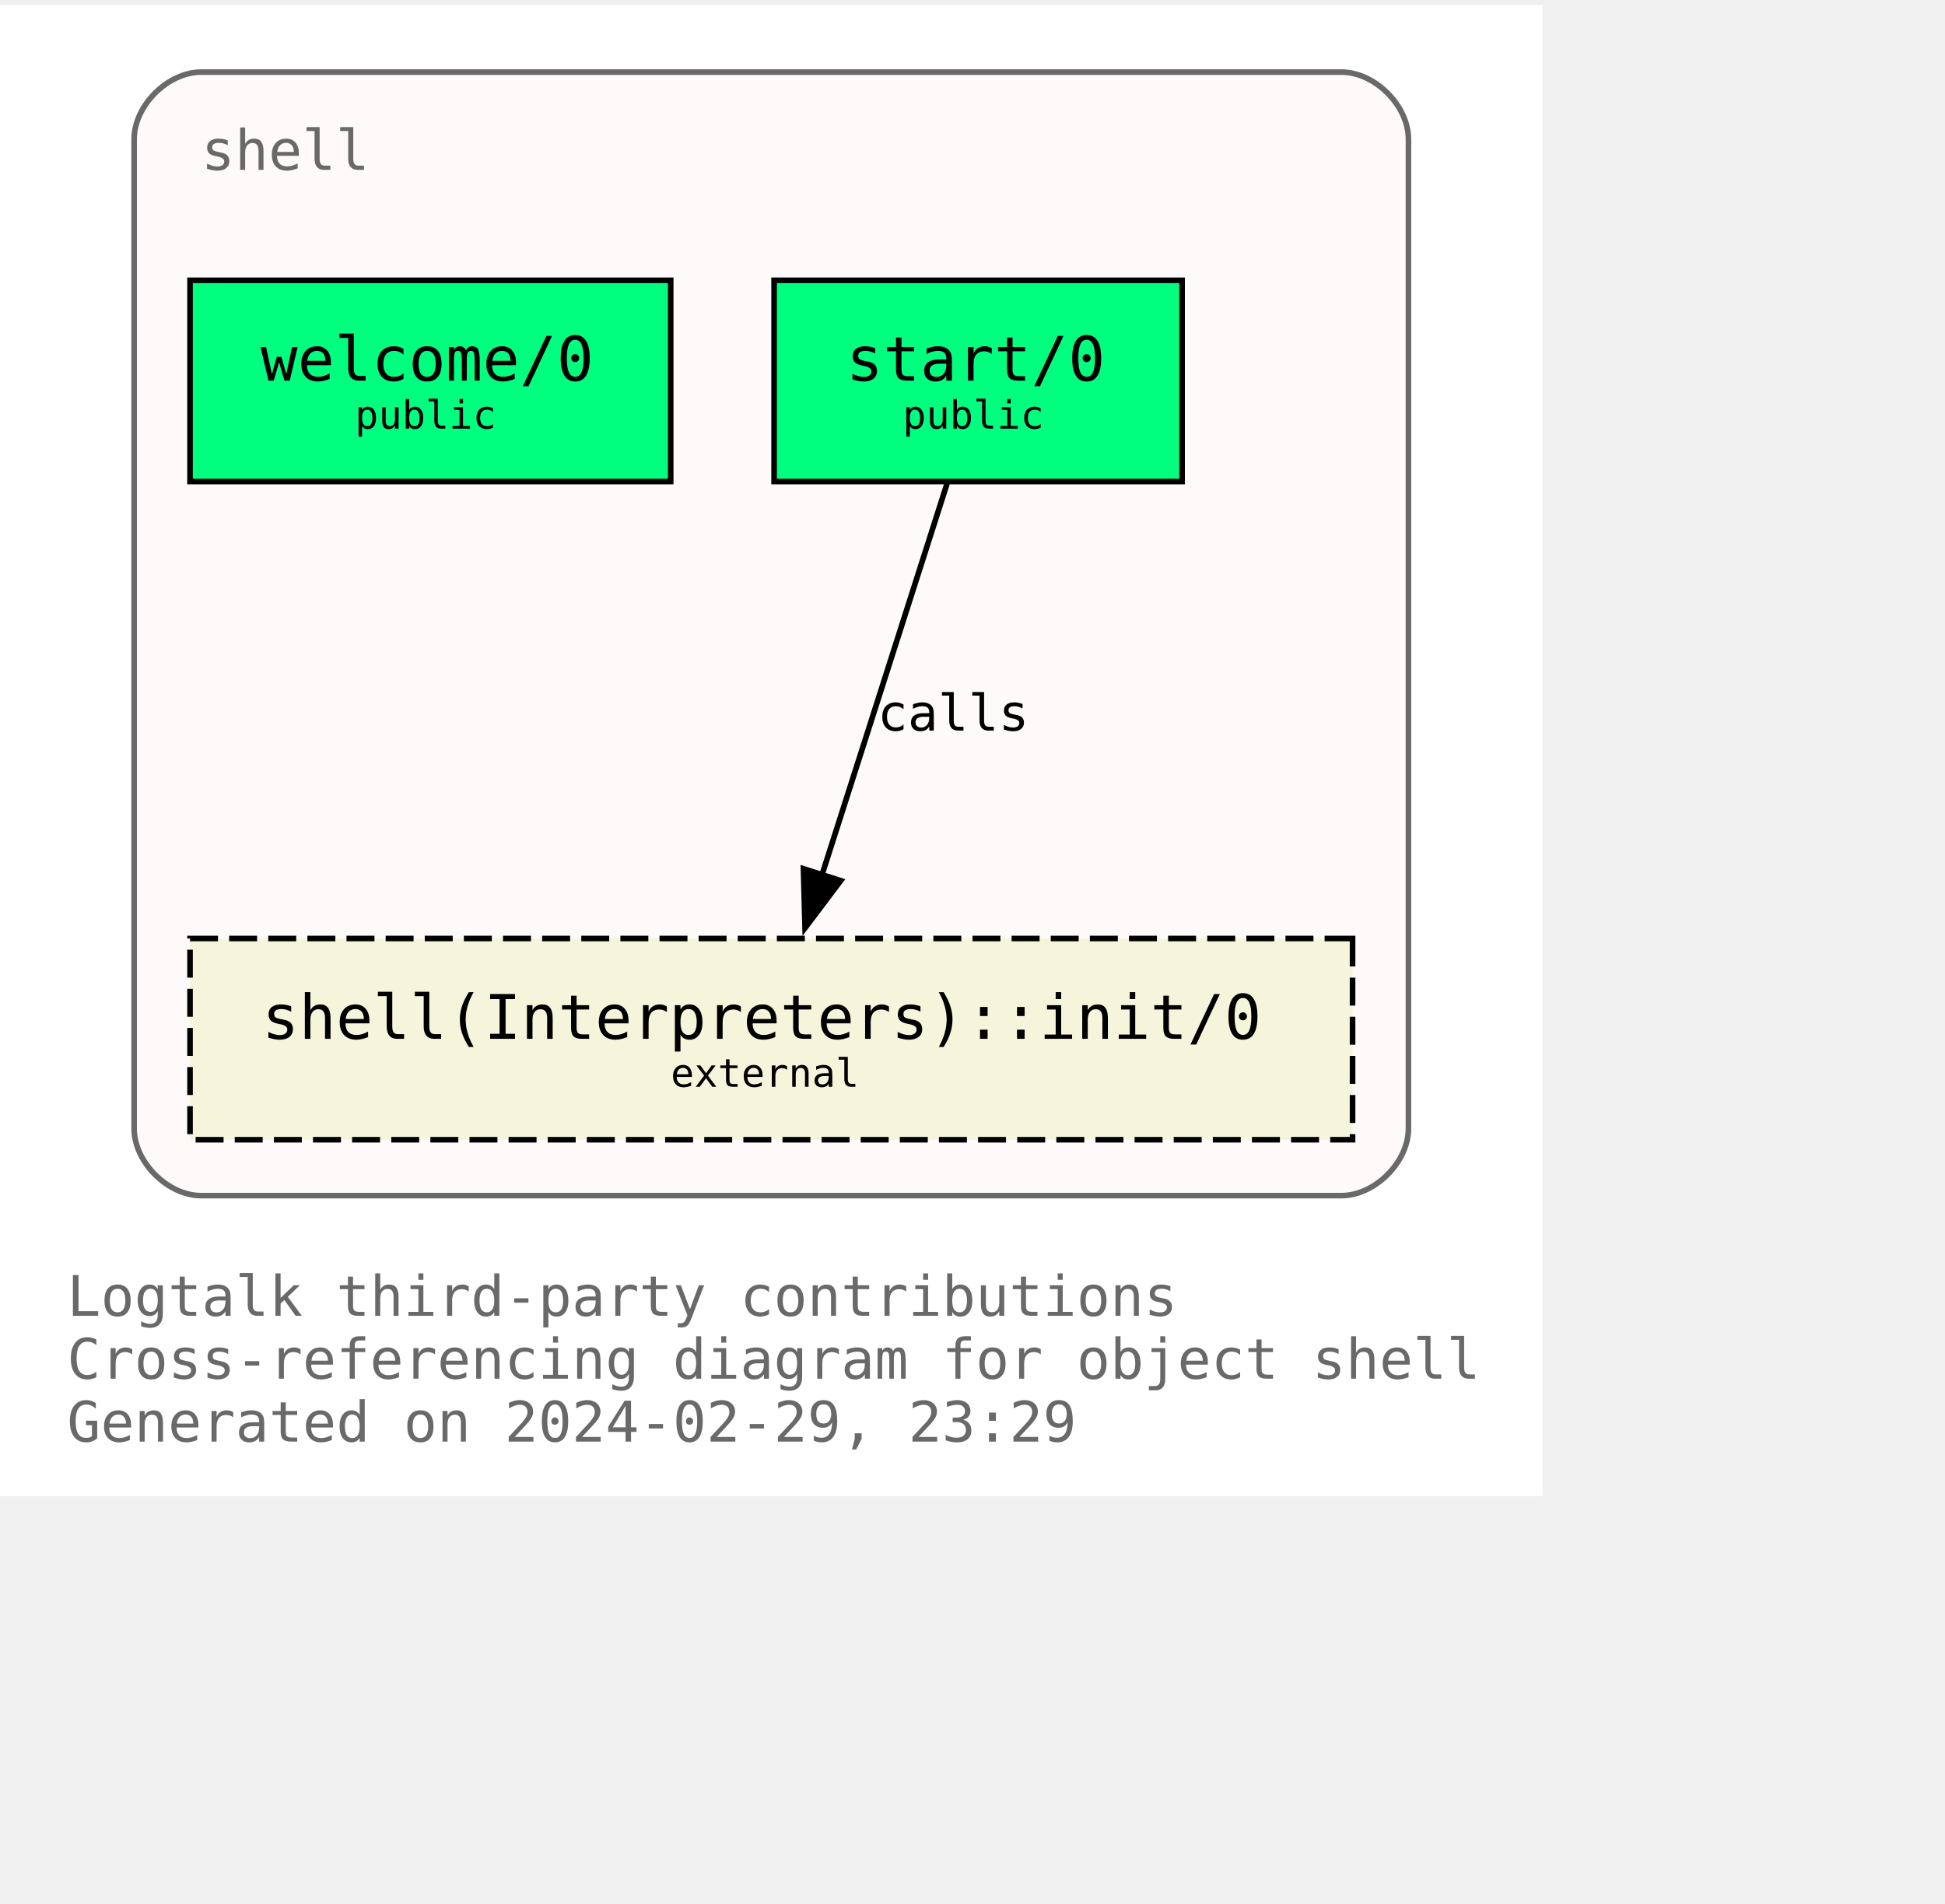
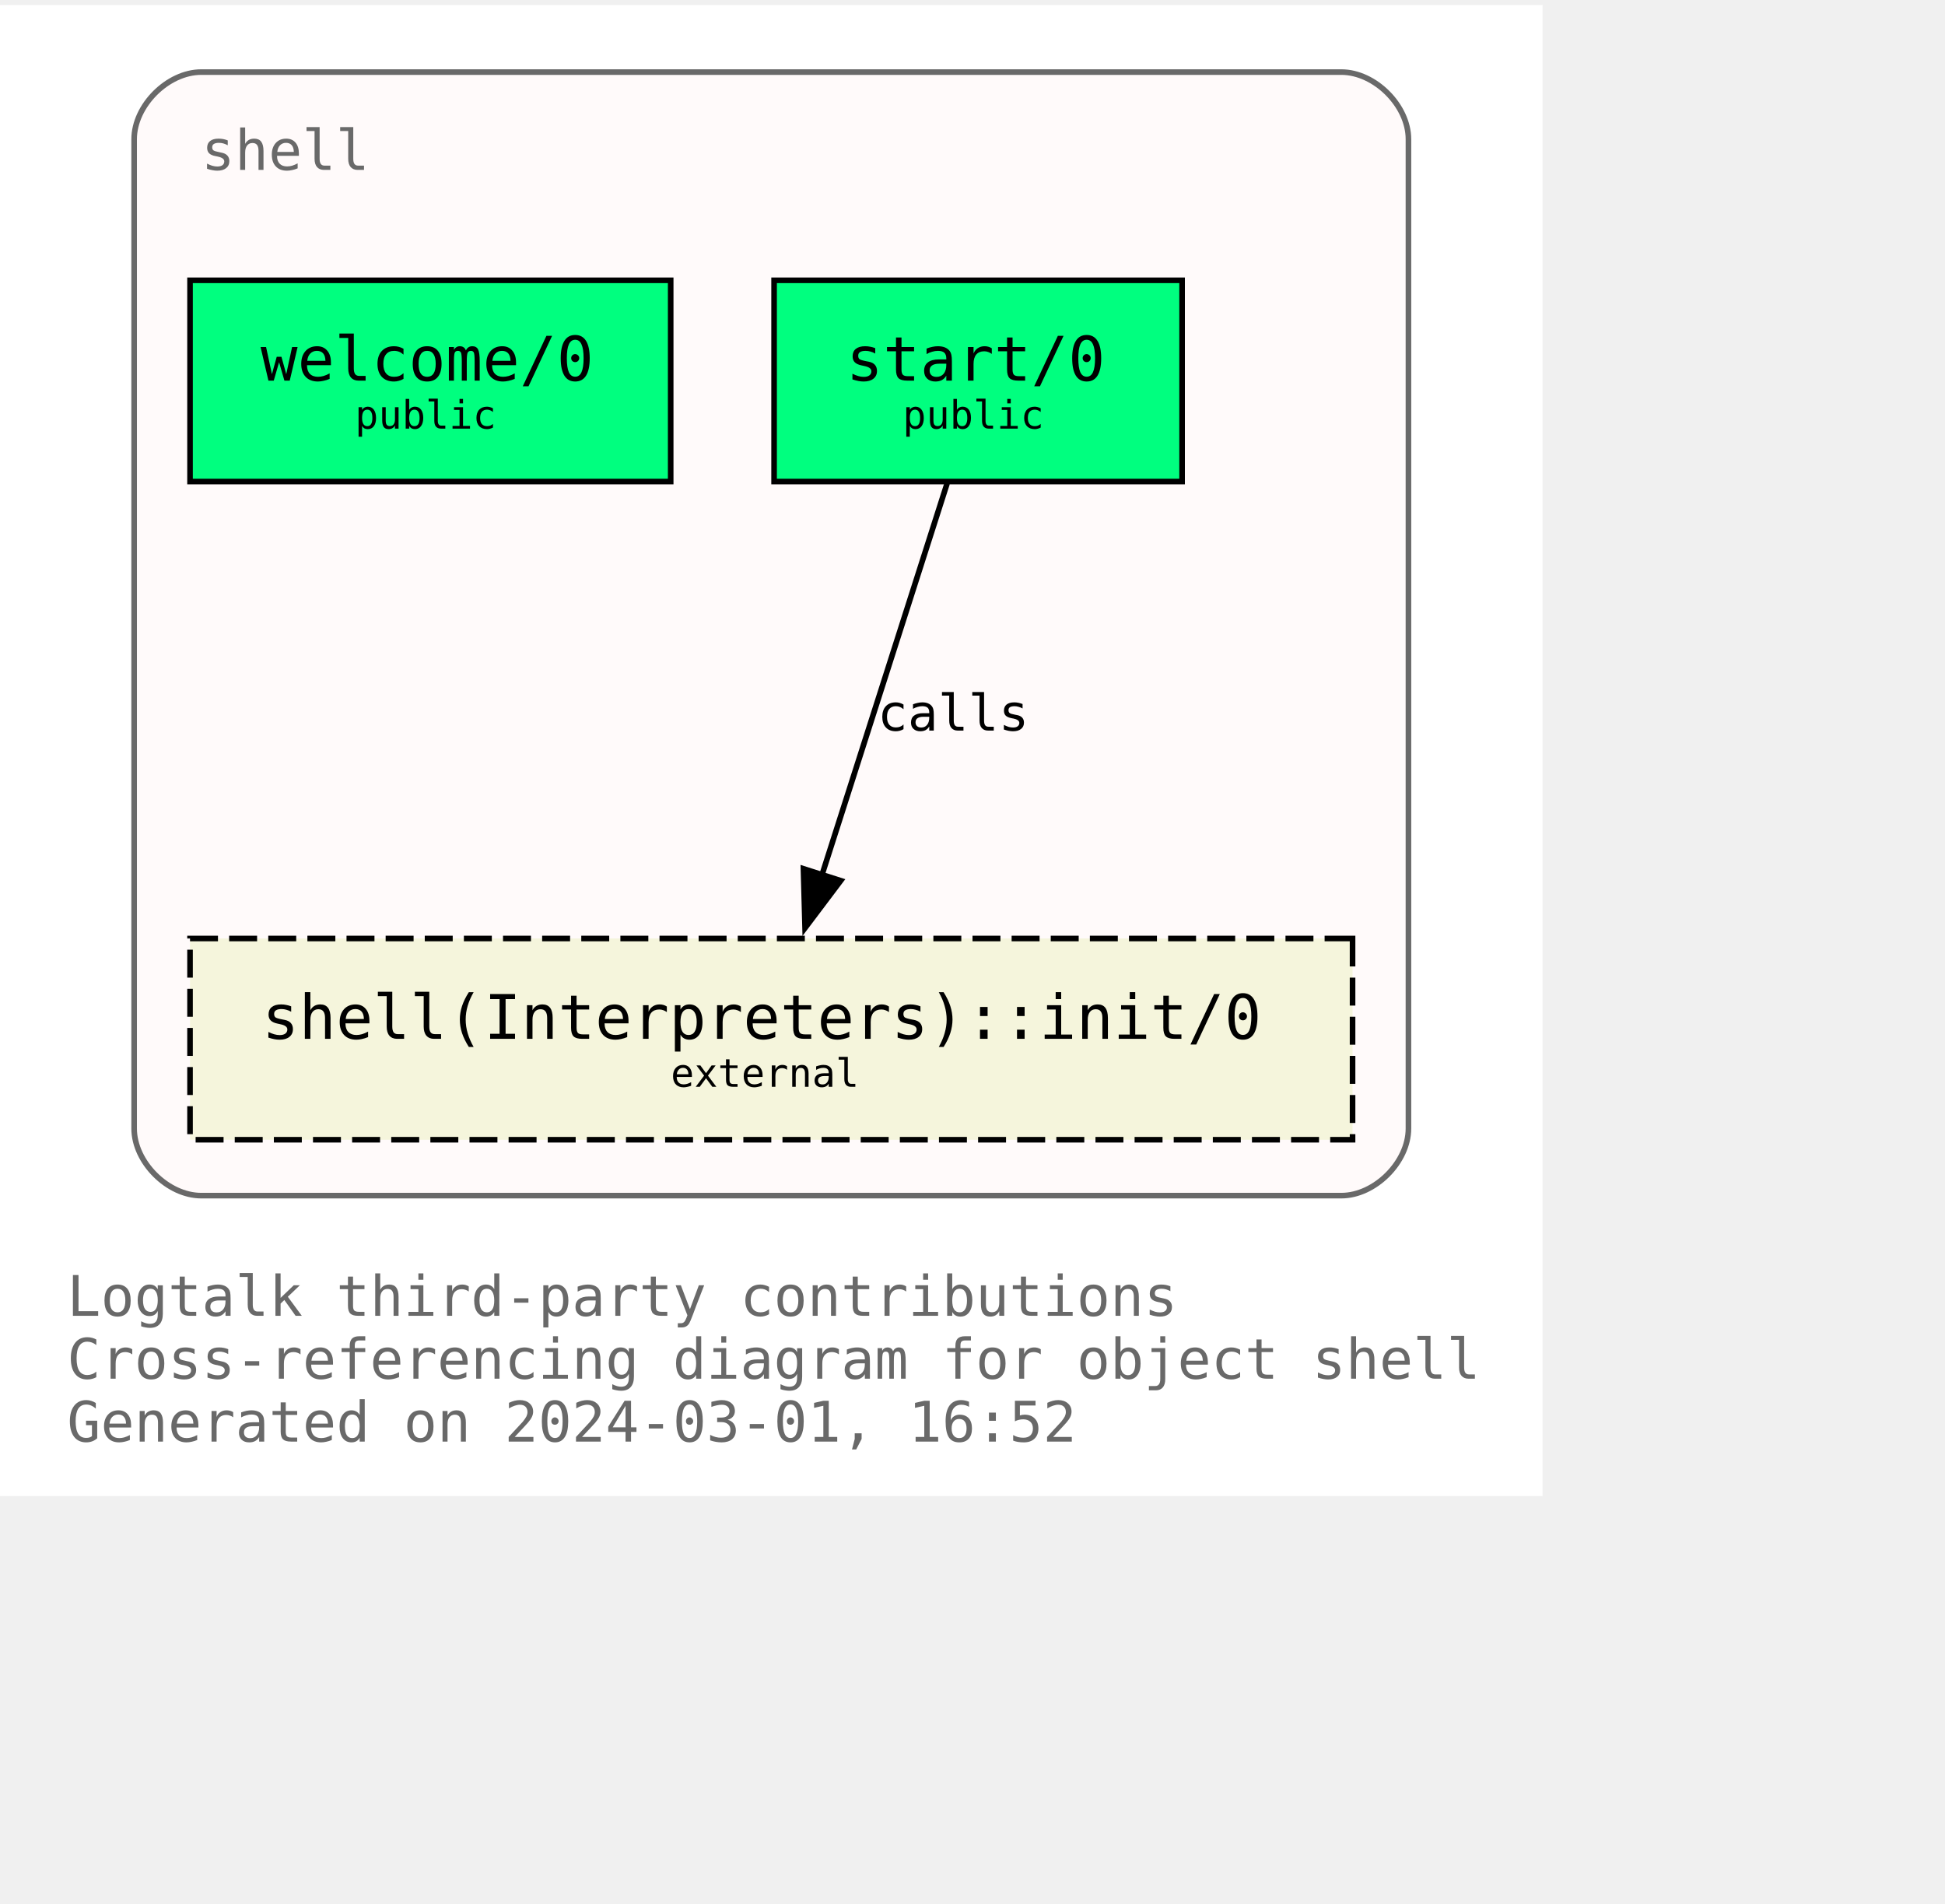
<svg xmlns="http://www.w3.org/2000/svg" xmlns:xlink="http://www.w3.org/1999/xlink" width="420pt" height="411pt" viewBox="72.00 72.00 348.00 338.75">
  <g id="graph0" class="graph" transform="scale(1 1) rotate(0) translate(76 334.75)">
    <polygon fill="white" stroke="none" points="-4,4 -4,-262.75 272,-262.75 272,4 -4,4" />
    <text text-anchor="start" x="8" y="-28.25" font-family="Monospace" font-size="10.00" fill="dimgray">Logtalk third-party contributions</text>
    <text text-anchor="start" x="8" y="-17" font-family="Monospace" font-size="10.00" fill="dimgray">Cross-referencing diagram for object shell</text>
-     <text text-anchor="start" x="8" y="-5.75" font-family="Monospace" font-size="10.00" fill="dimgray">Generated on 2024-02-29, 23:29</text>
+     <text text-anchor="start" x="8" y="-5.75" font-family="Monospace" font-size="10.00" fill="dimgray">Generated on 2024-03-01, 16:52</text>
    <g id="clust1" class="cluster">
      <g id="a_clust1">
        <a xlink:title="shell">
          <path fill="snow" stroke="dimgray" d="M32,-49.75C32,-49.75 236,-49.75 236,-49.75 242,-49.75 248,-55.75 248,-61.75 248,-61.75 248,-238.75 248,-238.75 248,-244.75 242,-250.75 236,-250.75 236,-250.75 32,-250.75 32,-250.75 26,-250.75 20,-244.75 20,-238.75 20,-238.75 20,-61.75 20,-61.75 20,-55.75 26,-49.75 32,-49.75" />
          <g id="a_clust1_0">
-             <a xlink:href="https://github.com/LogtalkDotOrg/logtalk3/tree/ca0b201cf501a0e8235f38fa9d42fa89aa4b5d0f/contributions/verdi_neruda/shell.lgt" xlink:title="https://github.com/LogtalkDotOrg/logtalk3/tree/ca0b201cf501a0e8235f38fa9d42fa89aa4b5d0f/contributions/verdi_neruda/shell.lgt">
+             <a xlink:href="https://github.com/LogtalkDotOrg/logtalk3/tree/6db52cfdf2cbf07e5827d82755567e8510347ded/contributions/verdi_neruda/shell.lgt" xlink:title="https://github.com/LogtalkDotOrg/logtalk3/tree/6db52cfdf2cbf07e5827d82755567e8510347ded/contributions/verdi_neruda/shell.lgt">
              <text text-anchor="start" x="32" y="-233.25" font-family="Monospace" font-size="10.00" fill="dimgray">shell</text>
            </a>
          </g>
        </a>
      </g>
    </g>
    <g id="node1" class="node">
      <g id="a_node1">
-         <a xlink:href="https://github.com/LogtalkDotOrg/logtalk3/tree/ca0b201cf501a0e8235f38fa9d42fa89aa4b5d0f/contributions/verdi_neruda/shell.lgt#L343" xlink:title="https://github.com/LogtalkDotOrg/logtalk3/tree/ca0b201cf501a0e8235f38fa9d42fa89aa4b5d0f/contributions/verdi_neruda/shell.lgt#L343">
+         <a xlink:href="https://github.com/LogtalkDotOrg/logtalk3/tree/6db52cfdf2cbf07e5827d82755567e8510347ded/contributions/verdi_neruda/shell.lgt#L343" xlink:title="https://github.com/LogtalkDotOrg/logtalk3/tree/6db52cfdf2cbf07e5827d82755567e8510347ded/contributions/verdi_neruda/shell.lgt#L343">
          <polygon fill="springgreen" stroke="black" points="116,-213.5 30,-213.5 30,-177.5 116,-177.5 116,-213.5" />
          <text text-anchor="start" x="37.88" y="-196.32" font-family="Monospace" font-size="9.00"> </text>
          <text text-anchor="start" x="42.62" y="-195.55" font-family="Monospace" font-size="11.00">welcome/0</text>
          <text text-anchor="start" x="102.88" y="-196.32" font-family="Monospace" font-size="9.00"> </text>
          <text text-anchor="start" x="37.88" y="-185.45" font-family="Monospace" font-size="9.00"> </text>
          <text text-anchor="start" x="59.5" y="-186.97" font-family="Monospace" font-size="7.00">public</text>
          <text text-anchor="start" x="102.88" y="-185.45" font-family="Monospace" font-size="9.00"> </text>
        </a>
      </g>
    </g>
    <g id="node2" class="node">
      <g id="a_node2">
-         <a xlink:href="https://github.com/LogtalkDotOrg/logtalk3/tree/ca0b201cf501a0e8235f38fa9d42fa89aa4b5d0f/contributions/verdi_neruda/shell.lgt#L355" xlink:title="https://github.com/LogtalkDotOrg/logtalk3/tree/ca0b201cf501a0e8235f38fa9d42fa89aa4b5d0f/contributions/verdi_neruda/shell.lgt#L355">
+         <a xlink:href="https://github.com/LogtalkDotOrg/logtalk3/tree/6db52cfdf2cbf07e5827d82755567e8510347ded/contributions/verdi_neruda/shell.lgt#L355" xlink:title="https://github.com/LogtalkDotOrg/logtalk3/tree/6db52cfdf2cbf07e5827d82755567e8510347ded/contributions/verdi_neruda/shell.lgt#L355">
          <polygon fill="springgreen" stroke="black" points="207.5,-213.5 134.5,-213.5 134.5,-177.5 207.5,-177.5 207.5,-213.5" />
          <text text-anchor="start" x="142.38" y="-196.32" font-family="Monospace" font-size="9.00"> </text>
          <text text-anchor="start" x="147.38" y="-195.55" font-family="Monospace" font-size="11.00">start/0</text>
          <text text-anchor="start" x="194.38" y="-196.32" font-family="Monospace" font-size="9.00"> </text>
          <text text-anchor="start" x="142.38" y="-185.45" font-family="Monospace" font-size="9.00"> </text>
          <text text-anchor="start" x="157.5" y="-186.97" font-family="Monospace" font-size="7.00">public</text>
          <text text-anchor="start" x="194.38" y="-185.45" font-family="Monospace" font-size="9.00"> </text>
        </a>
      </g>
    </g>
    <g id="node3" class="node">
      <g id="a_node3">
        <a xlink:href="https://logtalk.org/library/shell_1.html#init/0" xlink:title="https://logtalk.org/library/shell_1.html#init/0">
          <polygon fill="beige" stroke="black" stroke-dasharray="5,2" points="238,-95.75 30,-95.75 30,-59.75 238,-59.75 238,-95.75" />
          <text text-anchor="start" x="37.88" y="-78.58" font-family="Monospace" font-size="9.00"> </text>
          <text text-anchor="start" x="42.88" y="-77.8" font-family="Monospace" font-size="11.00">shell(Interpreters)::init/0</text>
          <text text-anchor="start" x="224.88" y="-78.58" font-family="Monospace" font-size="9.00"> </text>
          <text text-anchor="start" x="37.88" y="-67.7" font-family="Monospace" font-size="9.00"> </text>
          <text text-anchor="start" x="116" y="-69.22" font-family="Monospace" font-size="7.00">external</text>
          <text text-anchor="start" x="224.88" y="-67.7" font-family="Monospace" font-size="9.00"> </text>
        </a>
      </g>
    </g>
    <g id="edge1" class="edge">
      <g id="a_edge1">
-         <a xlink:href="https://github.com/LogtalkDotOrg/logtalk3/tree/ca0b201cf501a0e8235f38fa9d42fa89aa4b5d0f/contributions/verdi_neruda/shell.lgt#L357" xlink:title="calls">
+         <a xlink:href="https://github.com/LogtalkDotOrg/logtalk3/tree/6db52cfdf2cbf07e5827d82755567e8510347ded/contributions/verdi_neruda/shell.lgt#L357" xlink:title="calls">
          <path fill="none" stroke="black" d="M165.46,-177.17C159.55,-158.67 150.09,-129.07 143.08,-107.16" />
          <polygon fill="black" stroke="black" points="146.42,-106.1 140.04,-97.64 139.75,-108.23 146.42,-106.1" />
        </a>
      </g>
      <g id="a_edge1-label">
-         <a xlink:href="https://github.com/LogtalkDotOrg/logtalk3/tree/ca0b201cf501a0e8235f38fa9d42fa89aa4b5d0f/contributions/verdi_neruda/shell.lgt#L357" xlink:title="https://github.com/LogtalkDotOrg/logtalk3/tree/ca0b201cf501a0e8235f38fa9d42fa89aa4b5d0f/contributions/verdi_neruda/shell.lgt#L357">
+         <a xlink:href="https://github.com/LogtalkDotOrg/logtalk3/tree/6db52cfdf2cbf07e5827d82755567e8510347ded/contributions/verdi_neruda/shell.lgt#L357" xlink:title="https://github.com/LogtalkDotOrg/logtalk3/tree/6db52cfdf2cbf07e5827d82755567e8510347ded/contributions/verdi_neruda/shell.lgt#L357">
          <text text-anchor="start" x="153" y="-132.95" font-family="Monospace" font-size="9.00">calls</text>
        </a>
      </g>
    </g>
  </g>
</svg>
